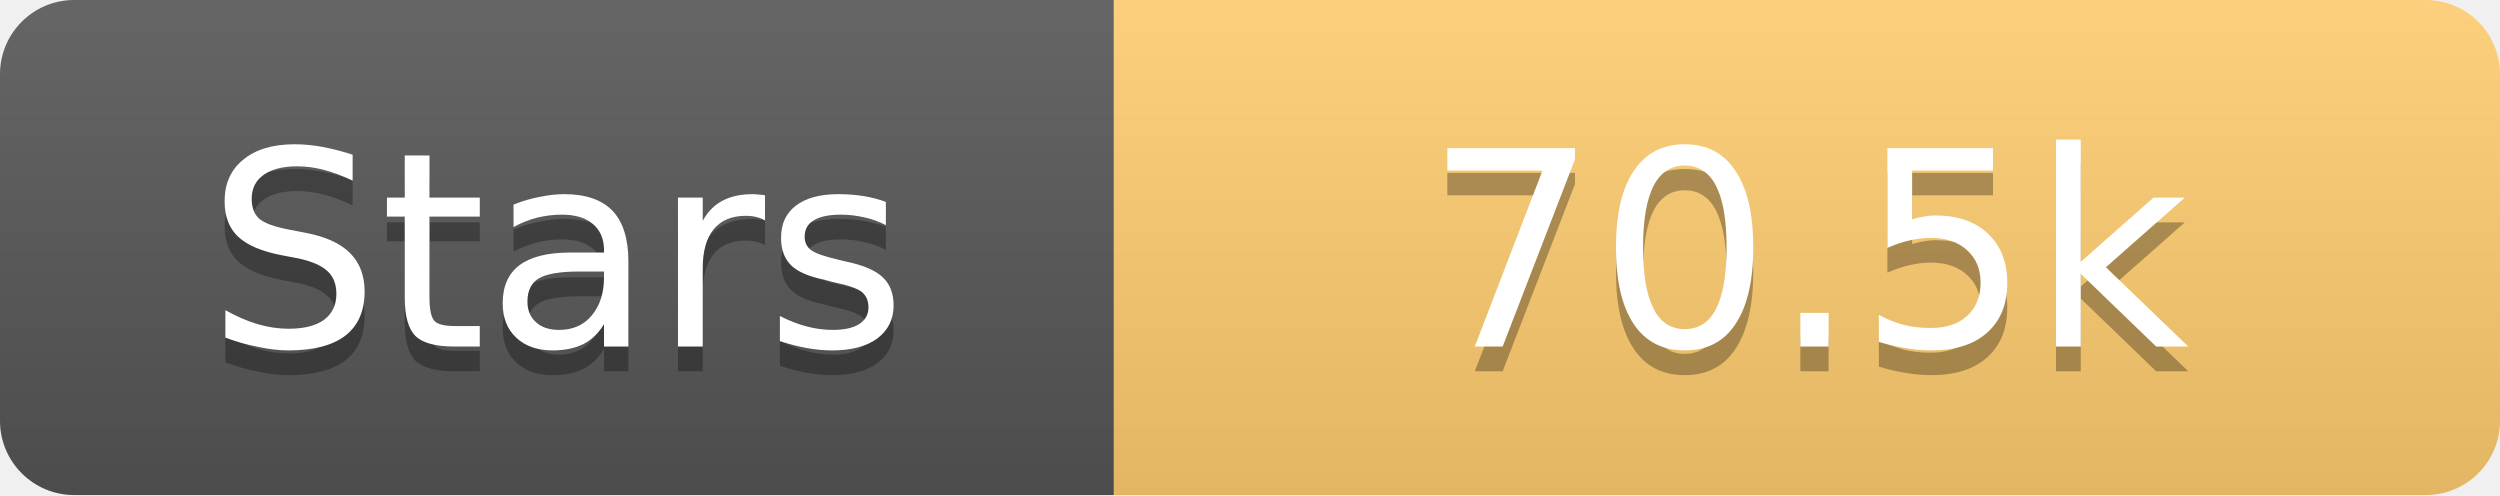
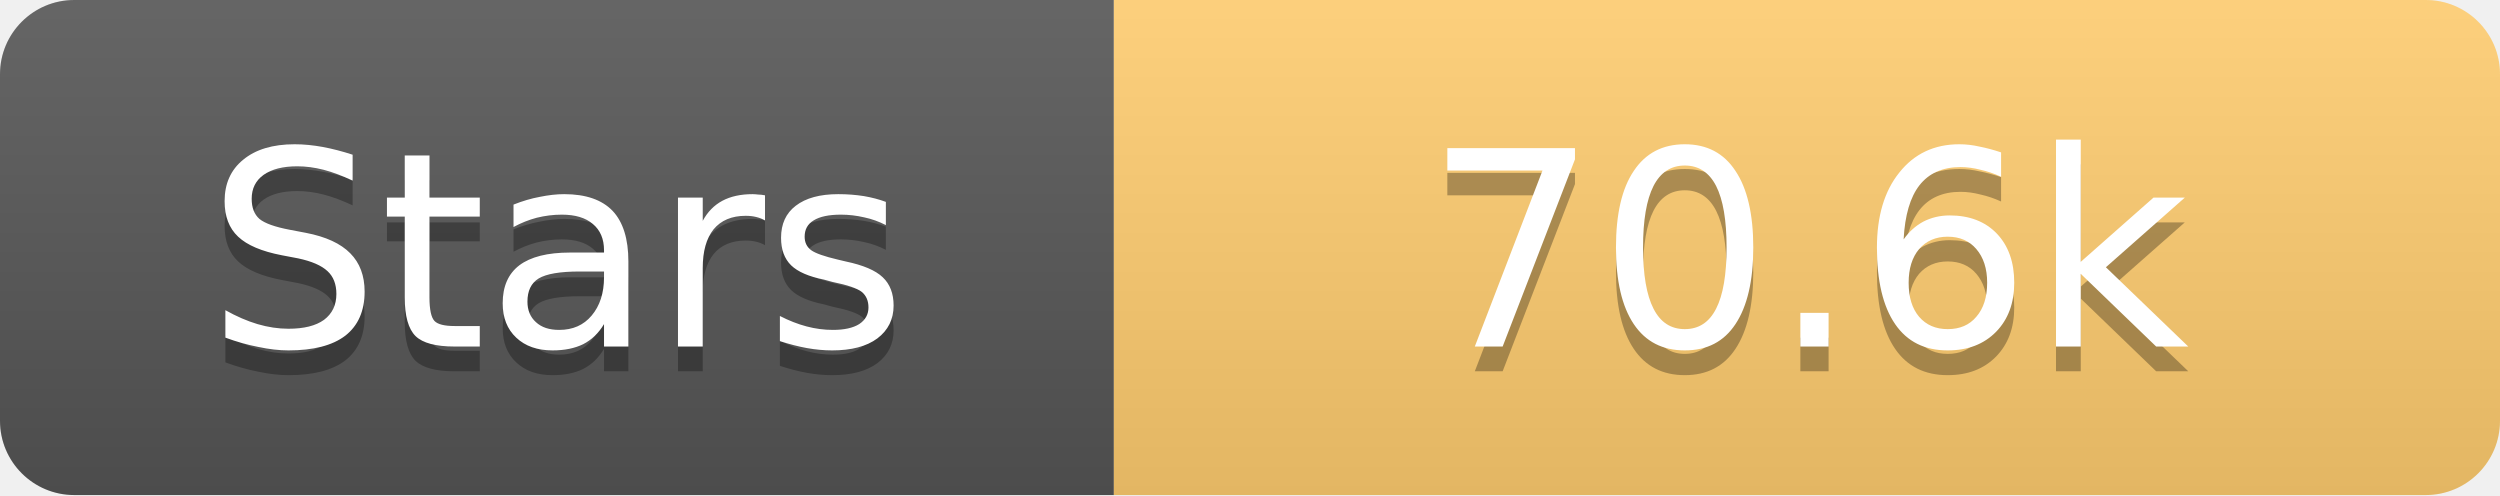
<svg xmlns="http://www.w3.org/2000/svg" width="101" height="20">
  <linearGradient id="s" x2="0" y2="100%">
    <stop offset="0" stop-color="#fff" stop-opacity=".1" />
    <stop offset="1" stop-opacity=".1" />
  </linearGradient>
  <clipPath id="r">
    <rect width="101" height="20" rx="3" fill="#fff" />
  </clipPath>
  <g clip-path="url(#r)">
    <rect width="45" height="20" fill="#555" />
    <rect x="45" width="56" height="20" fill="#fdcb6e" />
    <rect width="101" height="20" fill="url(#s)" />
  </g>
  <g fill="#fff" text-anchor="middle" font-family="Verdana,Geneva,DejaVu Sans,sans-serif" text-rendering="geometricPrecision" font-size="11">
    <text x="22.5" y="15" fill="#010101" fill-opacity=".3">Stars</text>
    <text x="22.5" y="14">Stars</text>
-     <text x="73.0" y="15" fill="#010101" fill-opacity=".3">70.5k</text>
-     <text x="73.0" y="14">70.5k</text>
+     <text x="73.0" y="15" fill="#010101" fill-opacity=".3">70.6k</text>
+     <text x="73.0" y="14">70.6k</text>
  </g>
</svg>
